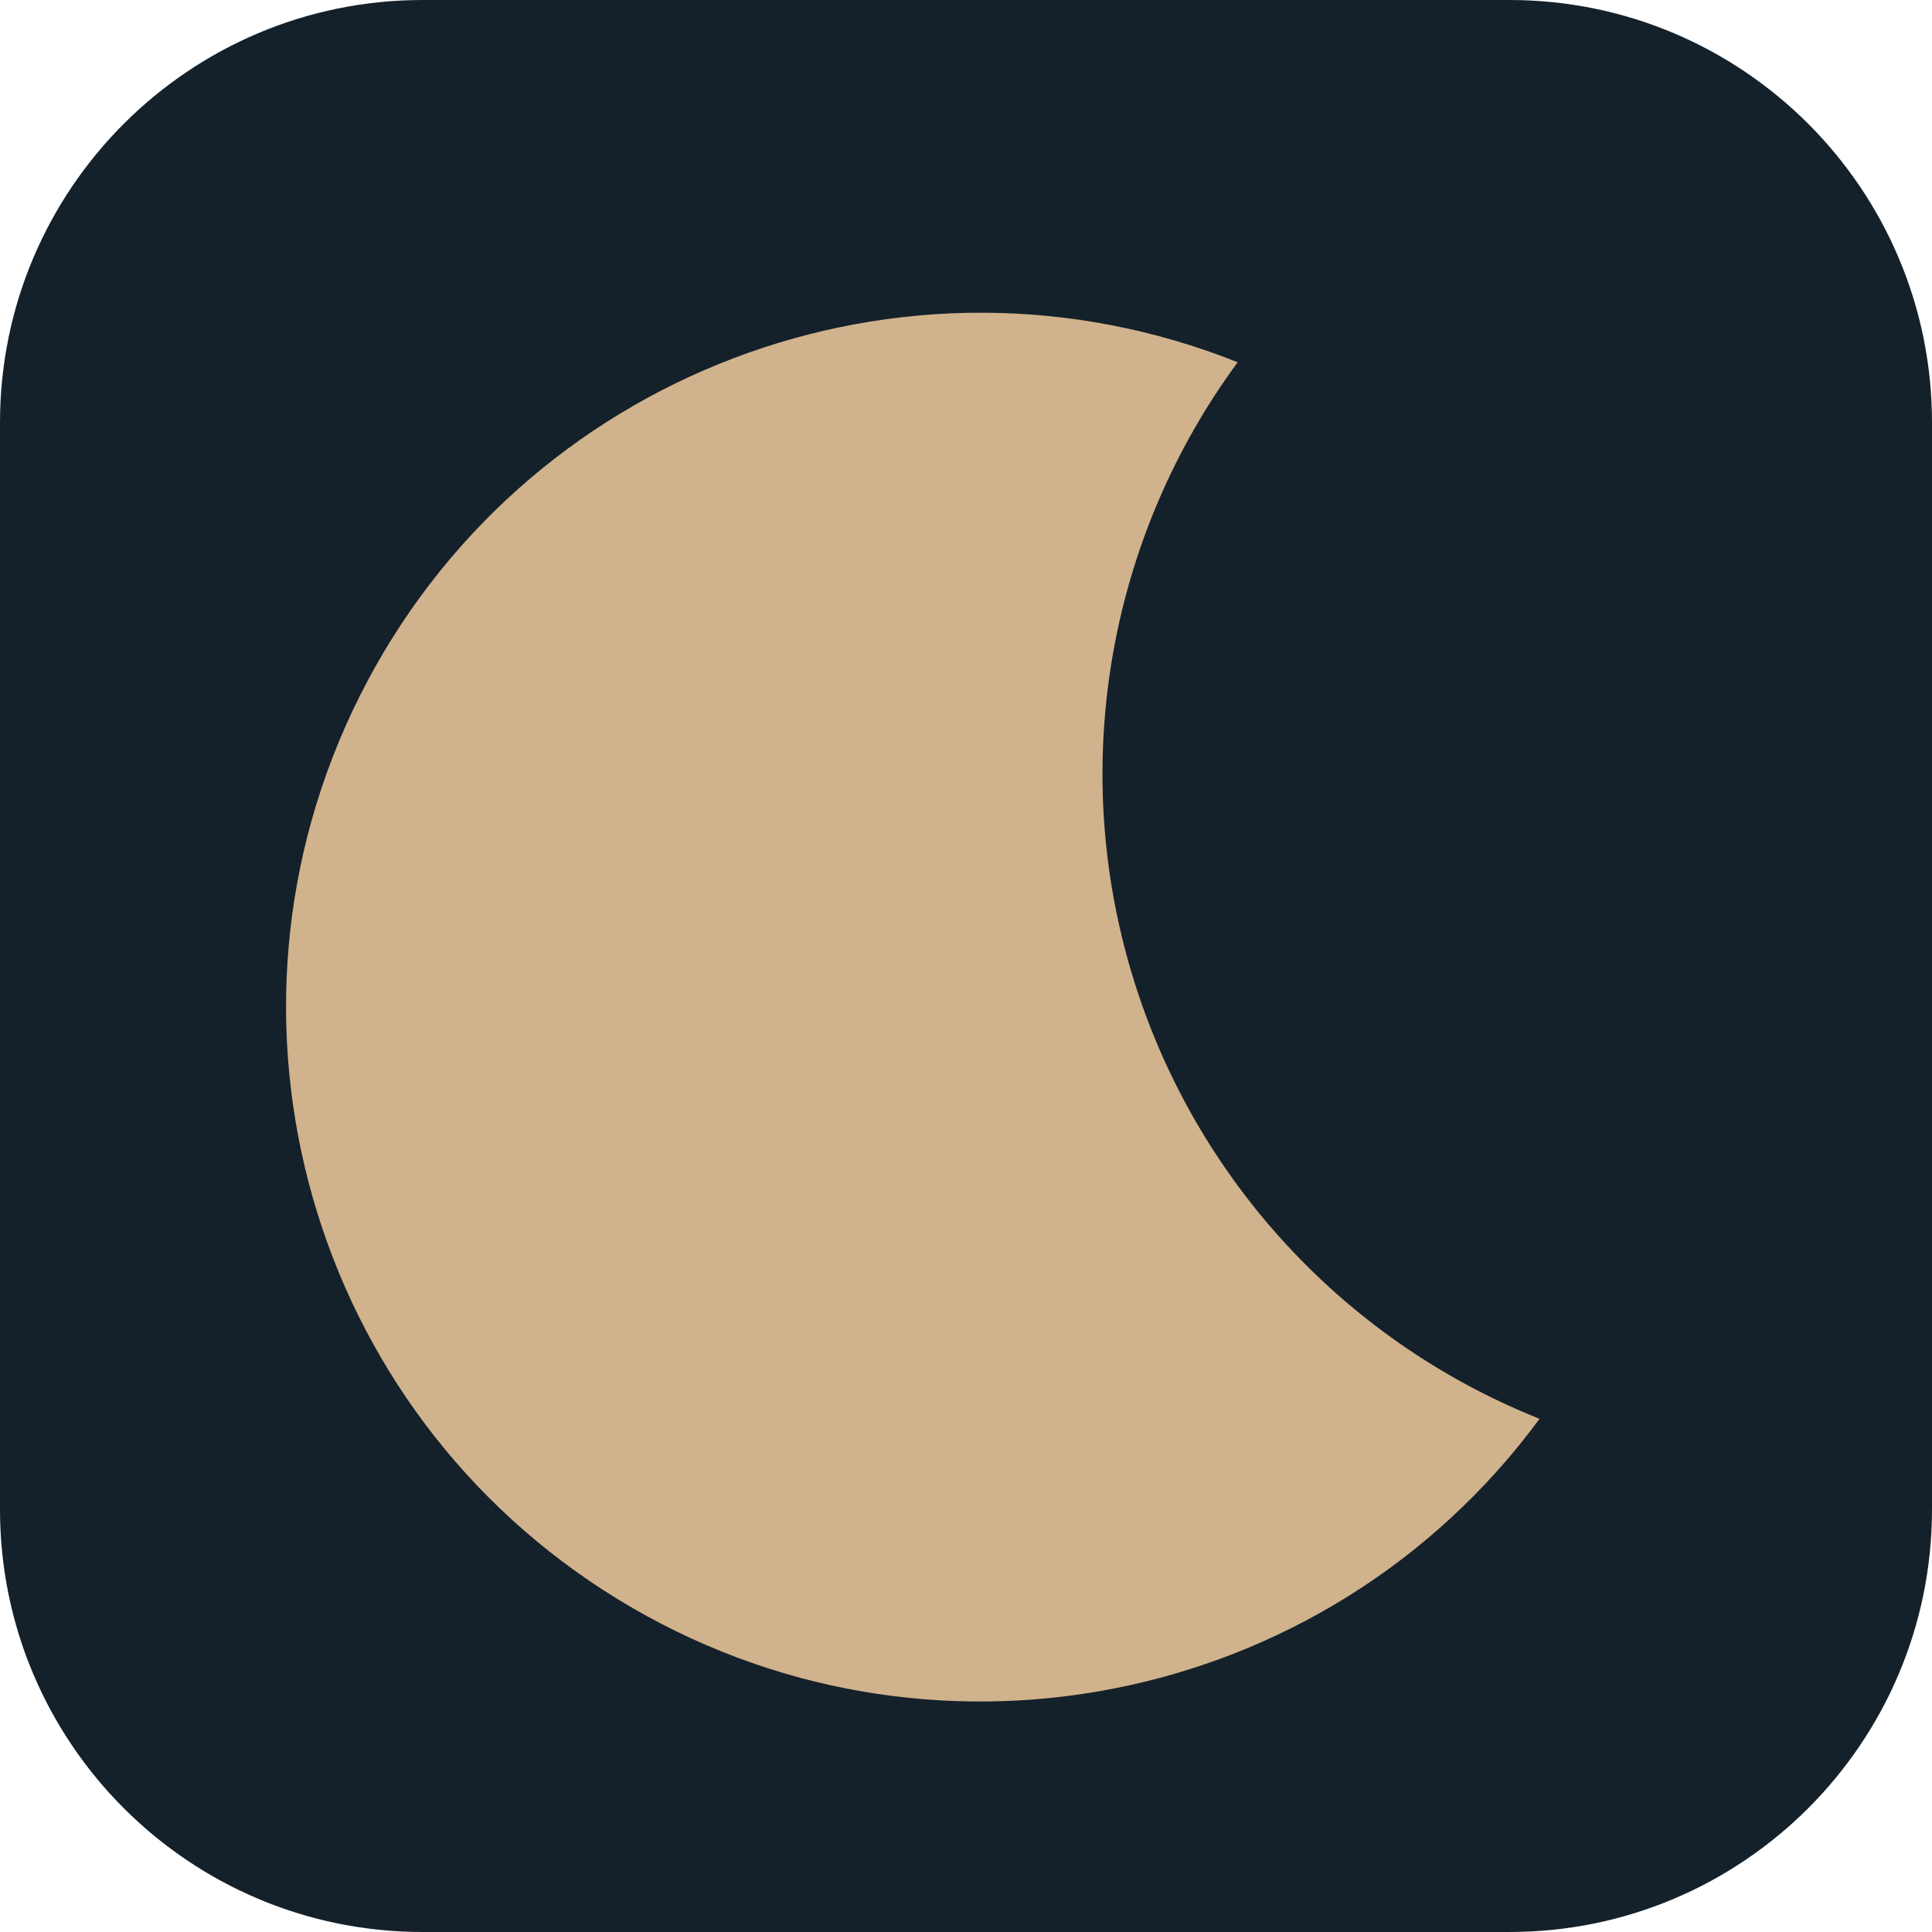
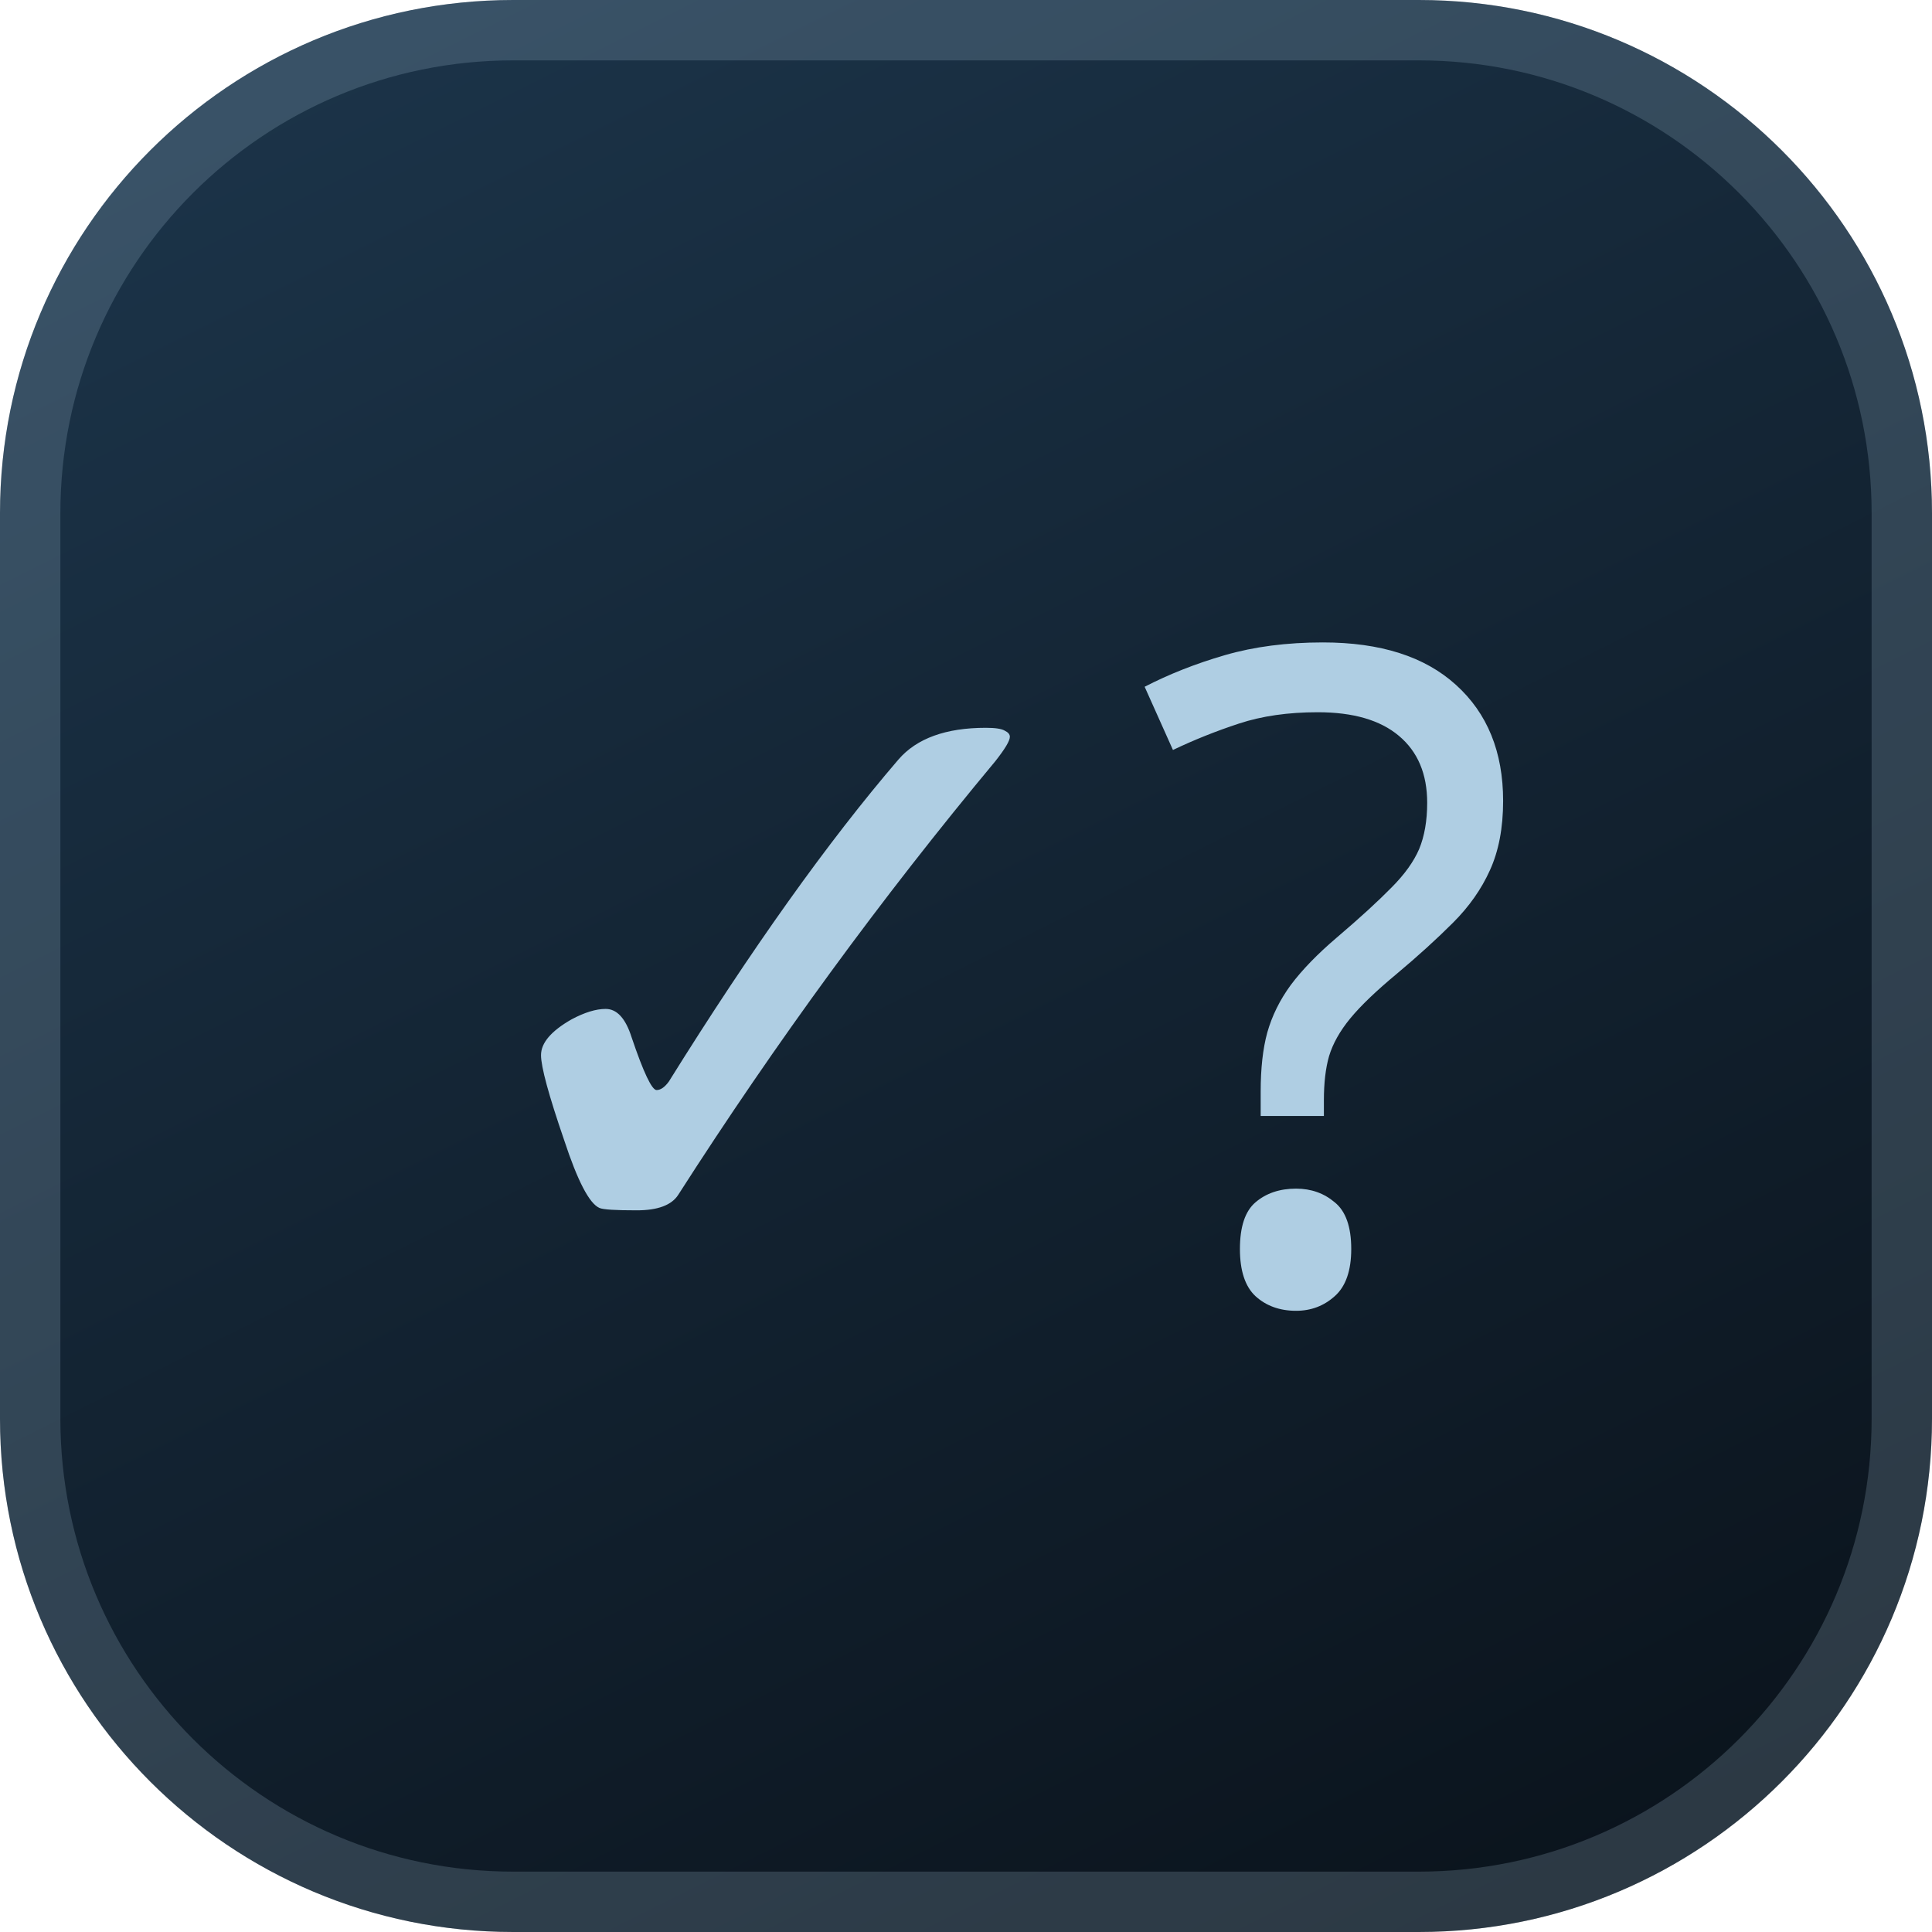
<svg xmlns="http://www.w3.org/2000/svg" viewBox="0 0 64 64">
-   <rect width="64" height="64" rx="14" fill="#14212b" />
-   <path d="M41 12a23 23 0 1 0 10 35A23 23 0 0 1 41 12" fill="#d0b28c" />
+   <defs>
+     <linearGradient id="g" x1=".25" y1="0" x2=".75" y2="1">
+       <stop offset="0" stop-color="#1b3348" />
+       <stop offset="1" stop-color="#0b141d" />
+     </linearGradient>
+   </defs>
+   <rect width="64" height="64" rx="17" fill="url(#g)" />
+   <rect x="1" y="1" width="62" height="62" rx="16" fill="none" stroke="#afcee3" stroke-opacity=".2" stroke-width="2" />
+   <text x="32" y="43" text-anchor="middle" font-family="'Avenir Next',Avenir,'Segoe UI',system-ui,sans-serif" font-weight="500" font-size="30" letter-spacing="-1" fill="#afcee3">✓?</text>
</svg>
